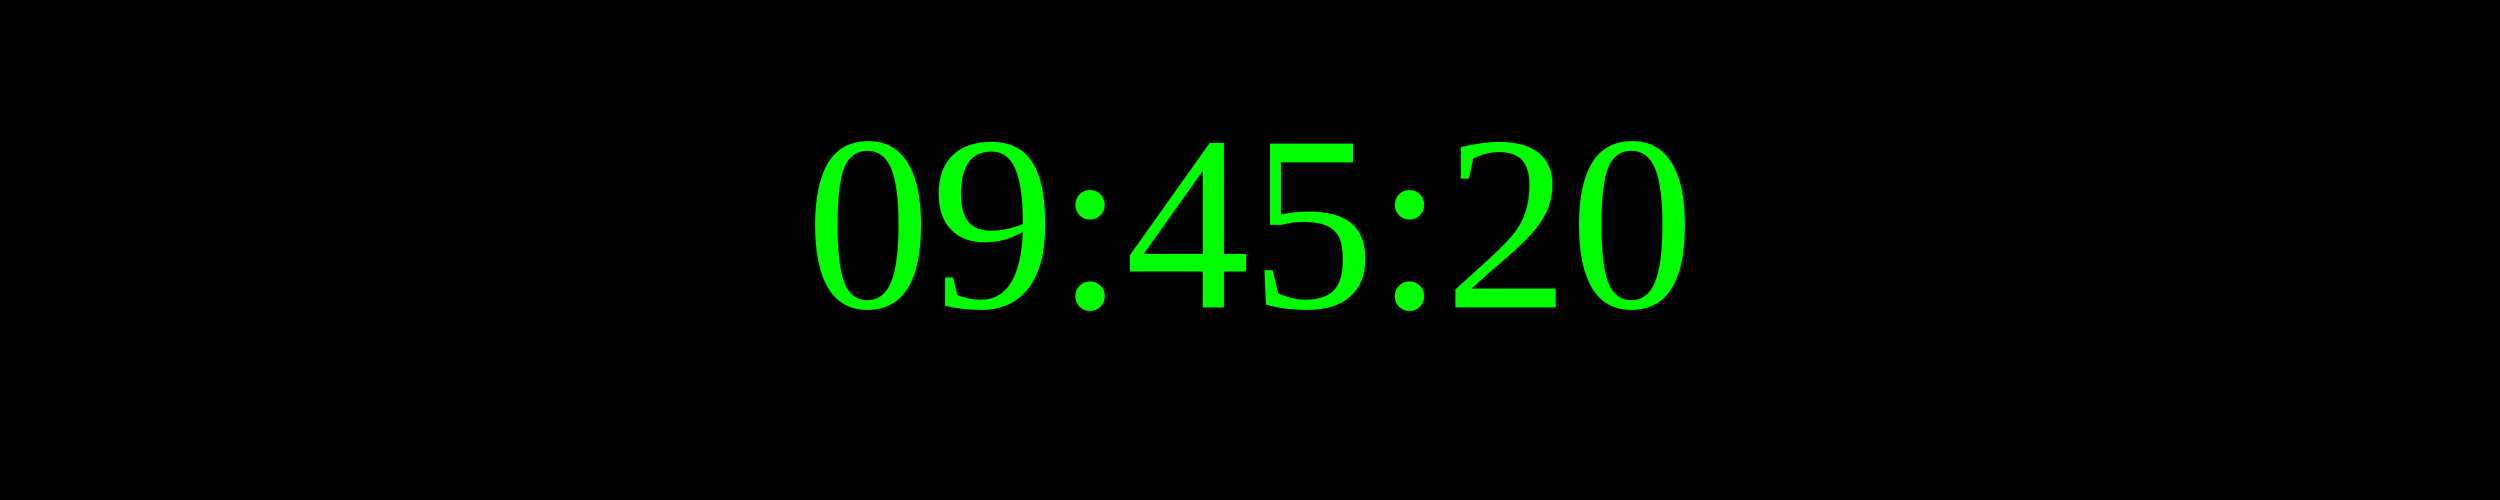
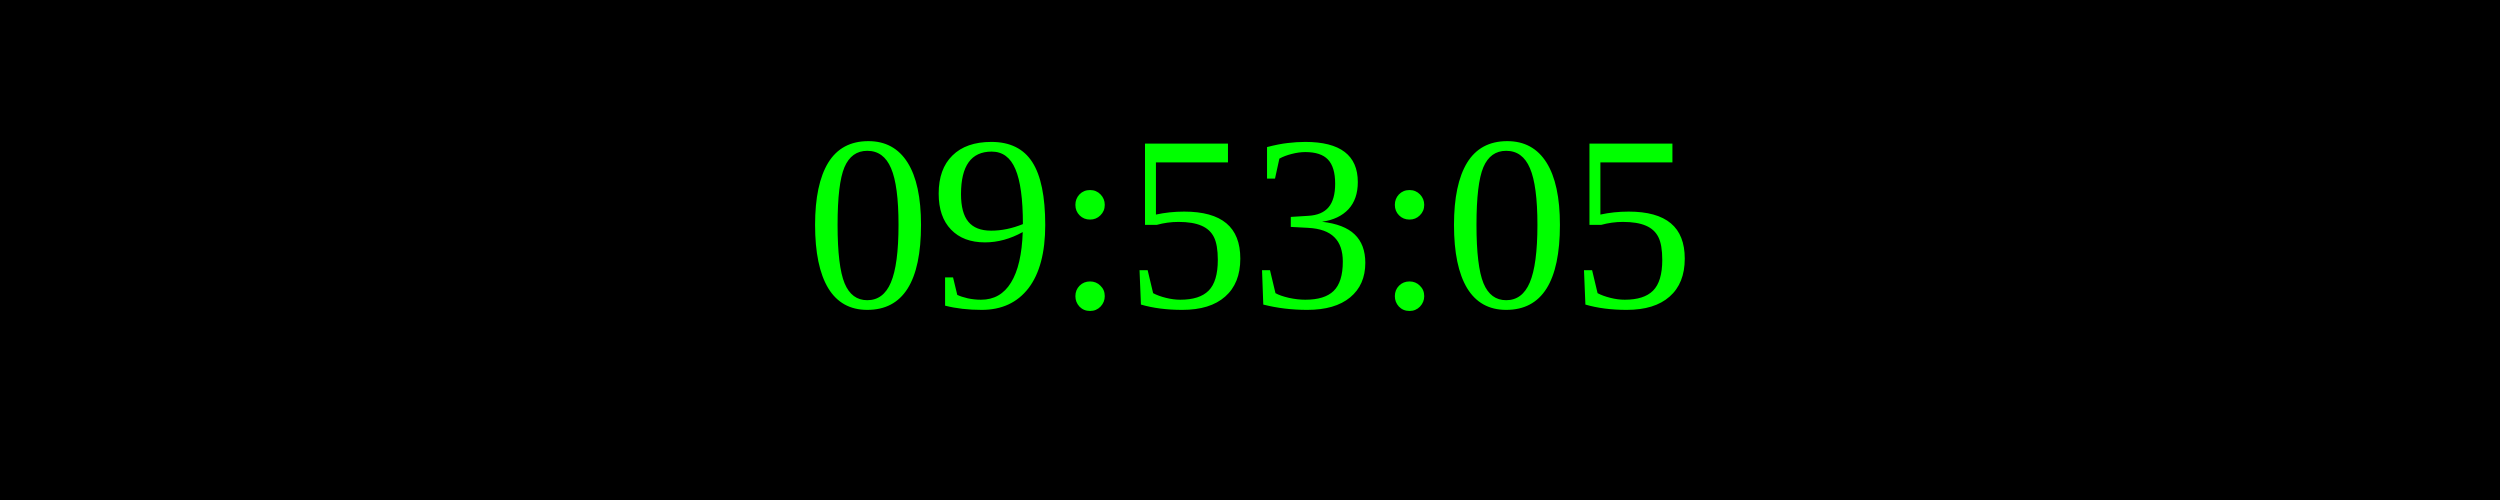
<svg xmlns="http://www.w3.org/2000/svg" width="250" height="50">
  <rect width="100%" height="100%" fill="black" />
  <text x="50%" y="50%" font-size="25" fill="lime" text-anchor="middle" dominant-baseline="middle">
- 09:45:20
+ 09:53:05
</text>
</svg>
